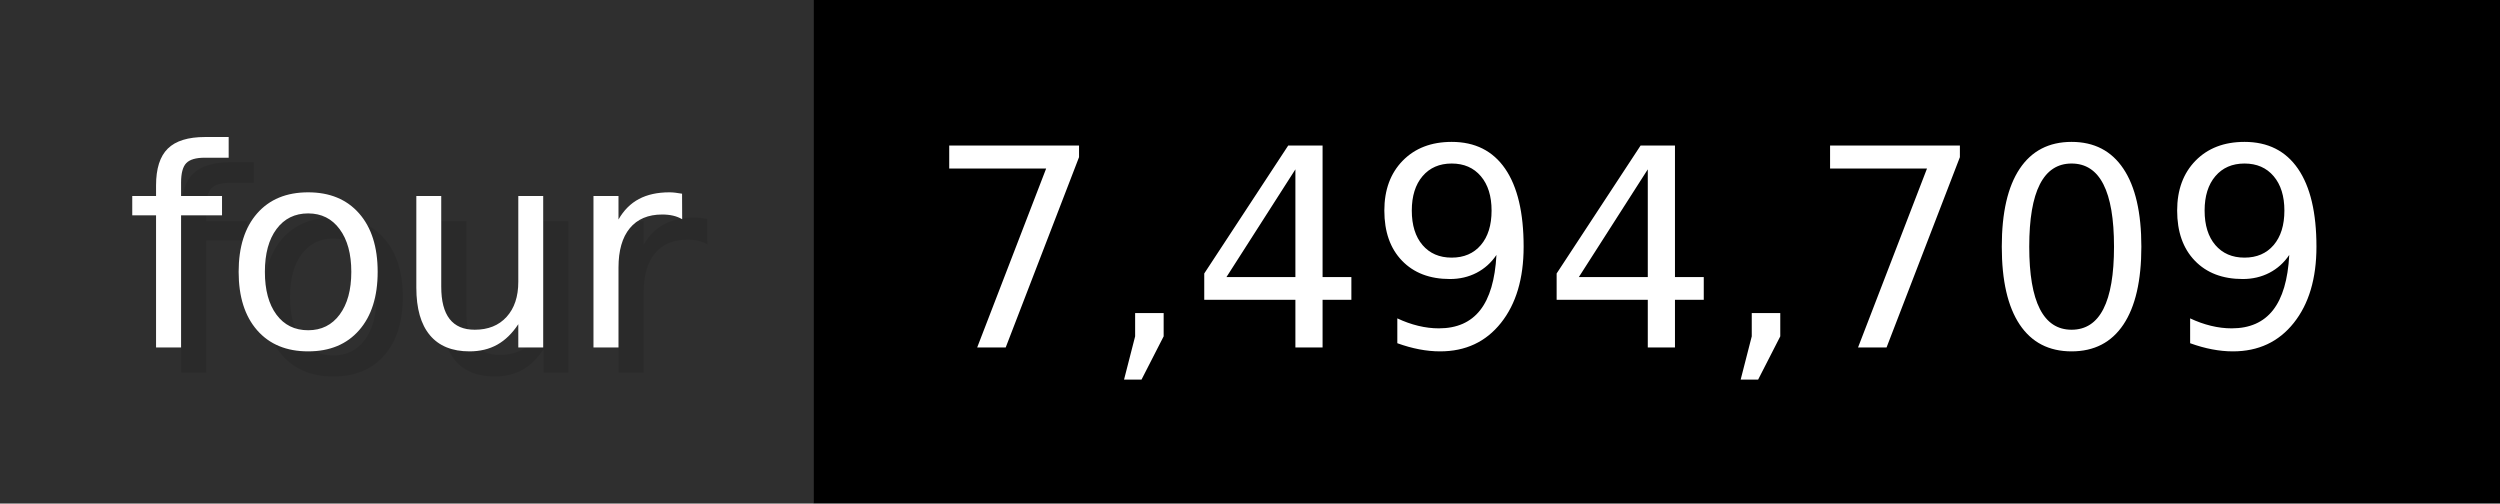
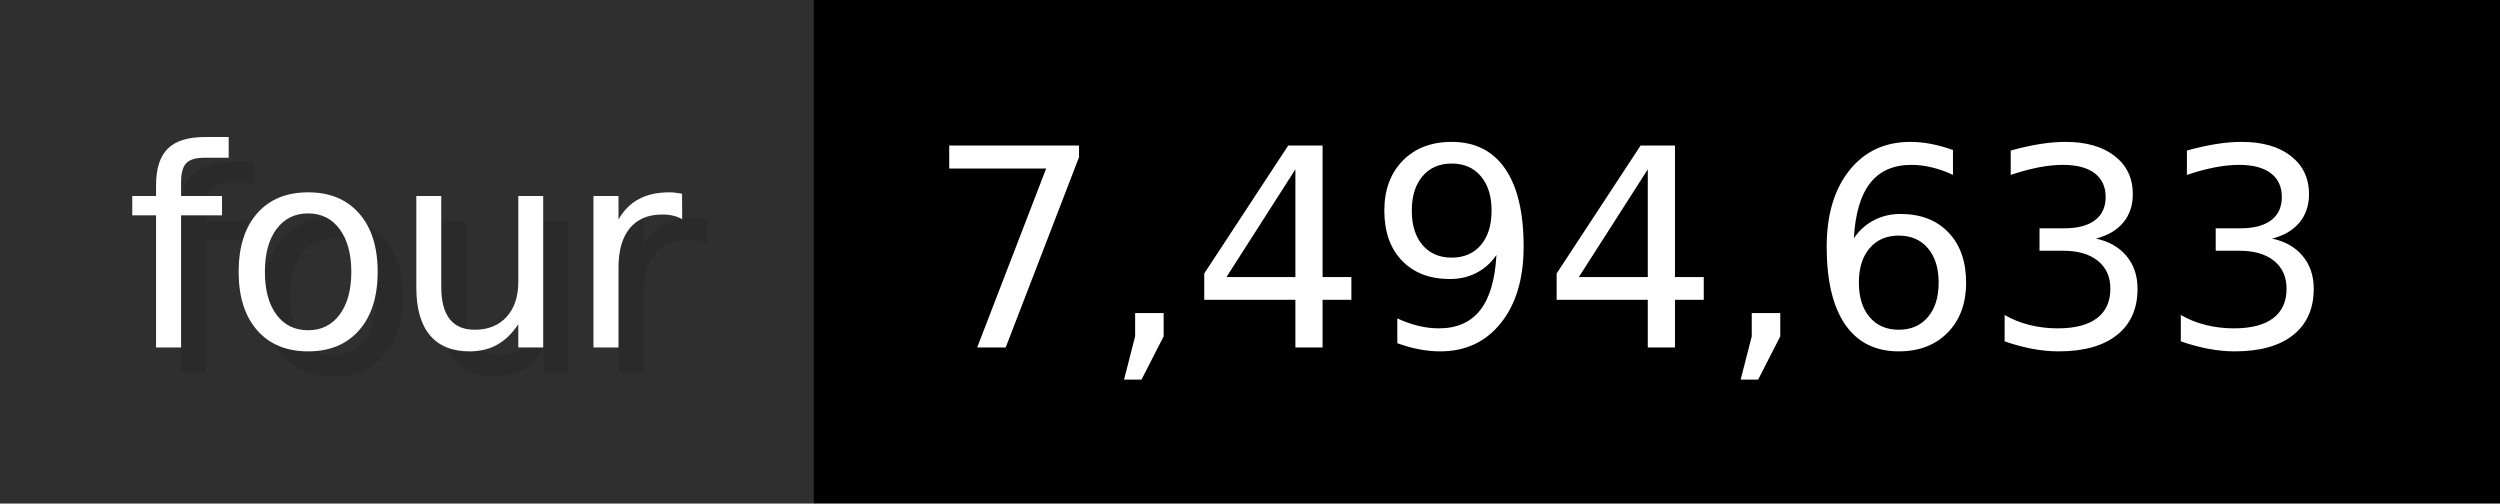
- <svg xmlns="http://www.w3.org/2000/svg" width="99.3" height="20" viewBox="0 0 993 200" role="img" aria-label="four: 7,494,709">
+ <svg xmlns="http://www.w3.org/2000/svg" width="99.3" height="20" viewBox="0 0 993 200" role="img" aria-label="four: 7,494,633">
  <g>
    <rect fill="#2F2F2F" width="323" height="200" />
    <rect fill="#" x="323" width="670" height="200" />
  </g>
  <g aria-hidden="true" fill="#fff" text-anchor="start" font-family="Verdana,DejaVu Sans,sans-serif" font-size="110">
    <text x="60" y="148" textLength="223" fill="#000" opacity="0.1">four</text>
    <text x="50" y="138" textLength="223">four</text>
-     <text x="378" y="148" textLength="570" fill="#000" opacity="0.1">7,494,709</text>
-     <text x="368" y="138" textLength="570">7,494,709</text>
+     <text x="378" y="148" textLength="570" fill="#000" opacity="0.1">7,494,633</text>
+     <text x="368" y="138" textLength="570">7,494,633</text>
  </g>
</svg>
